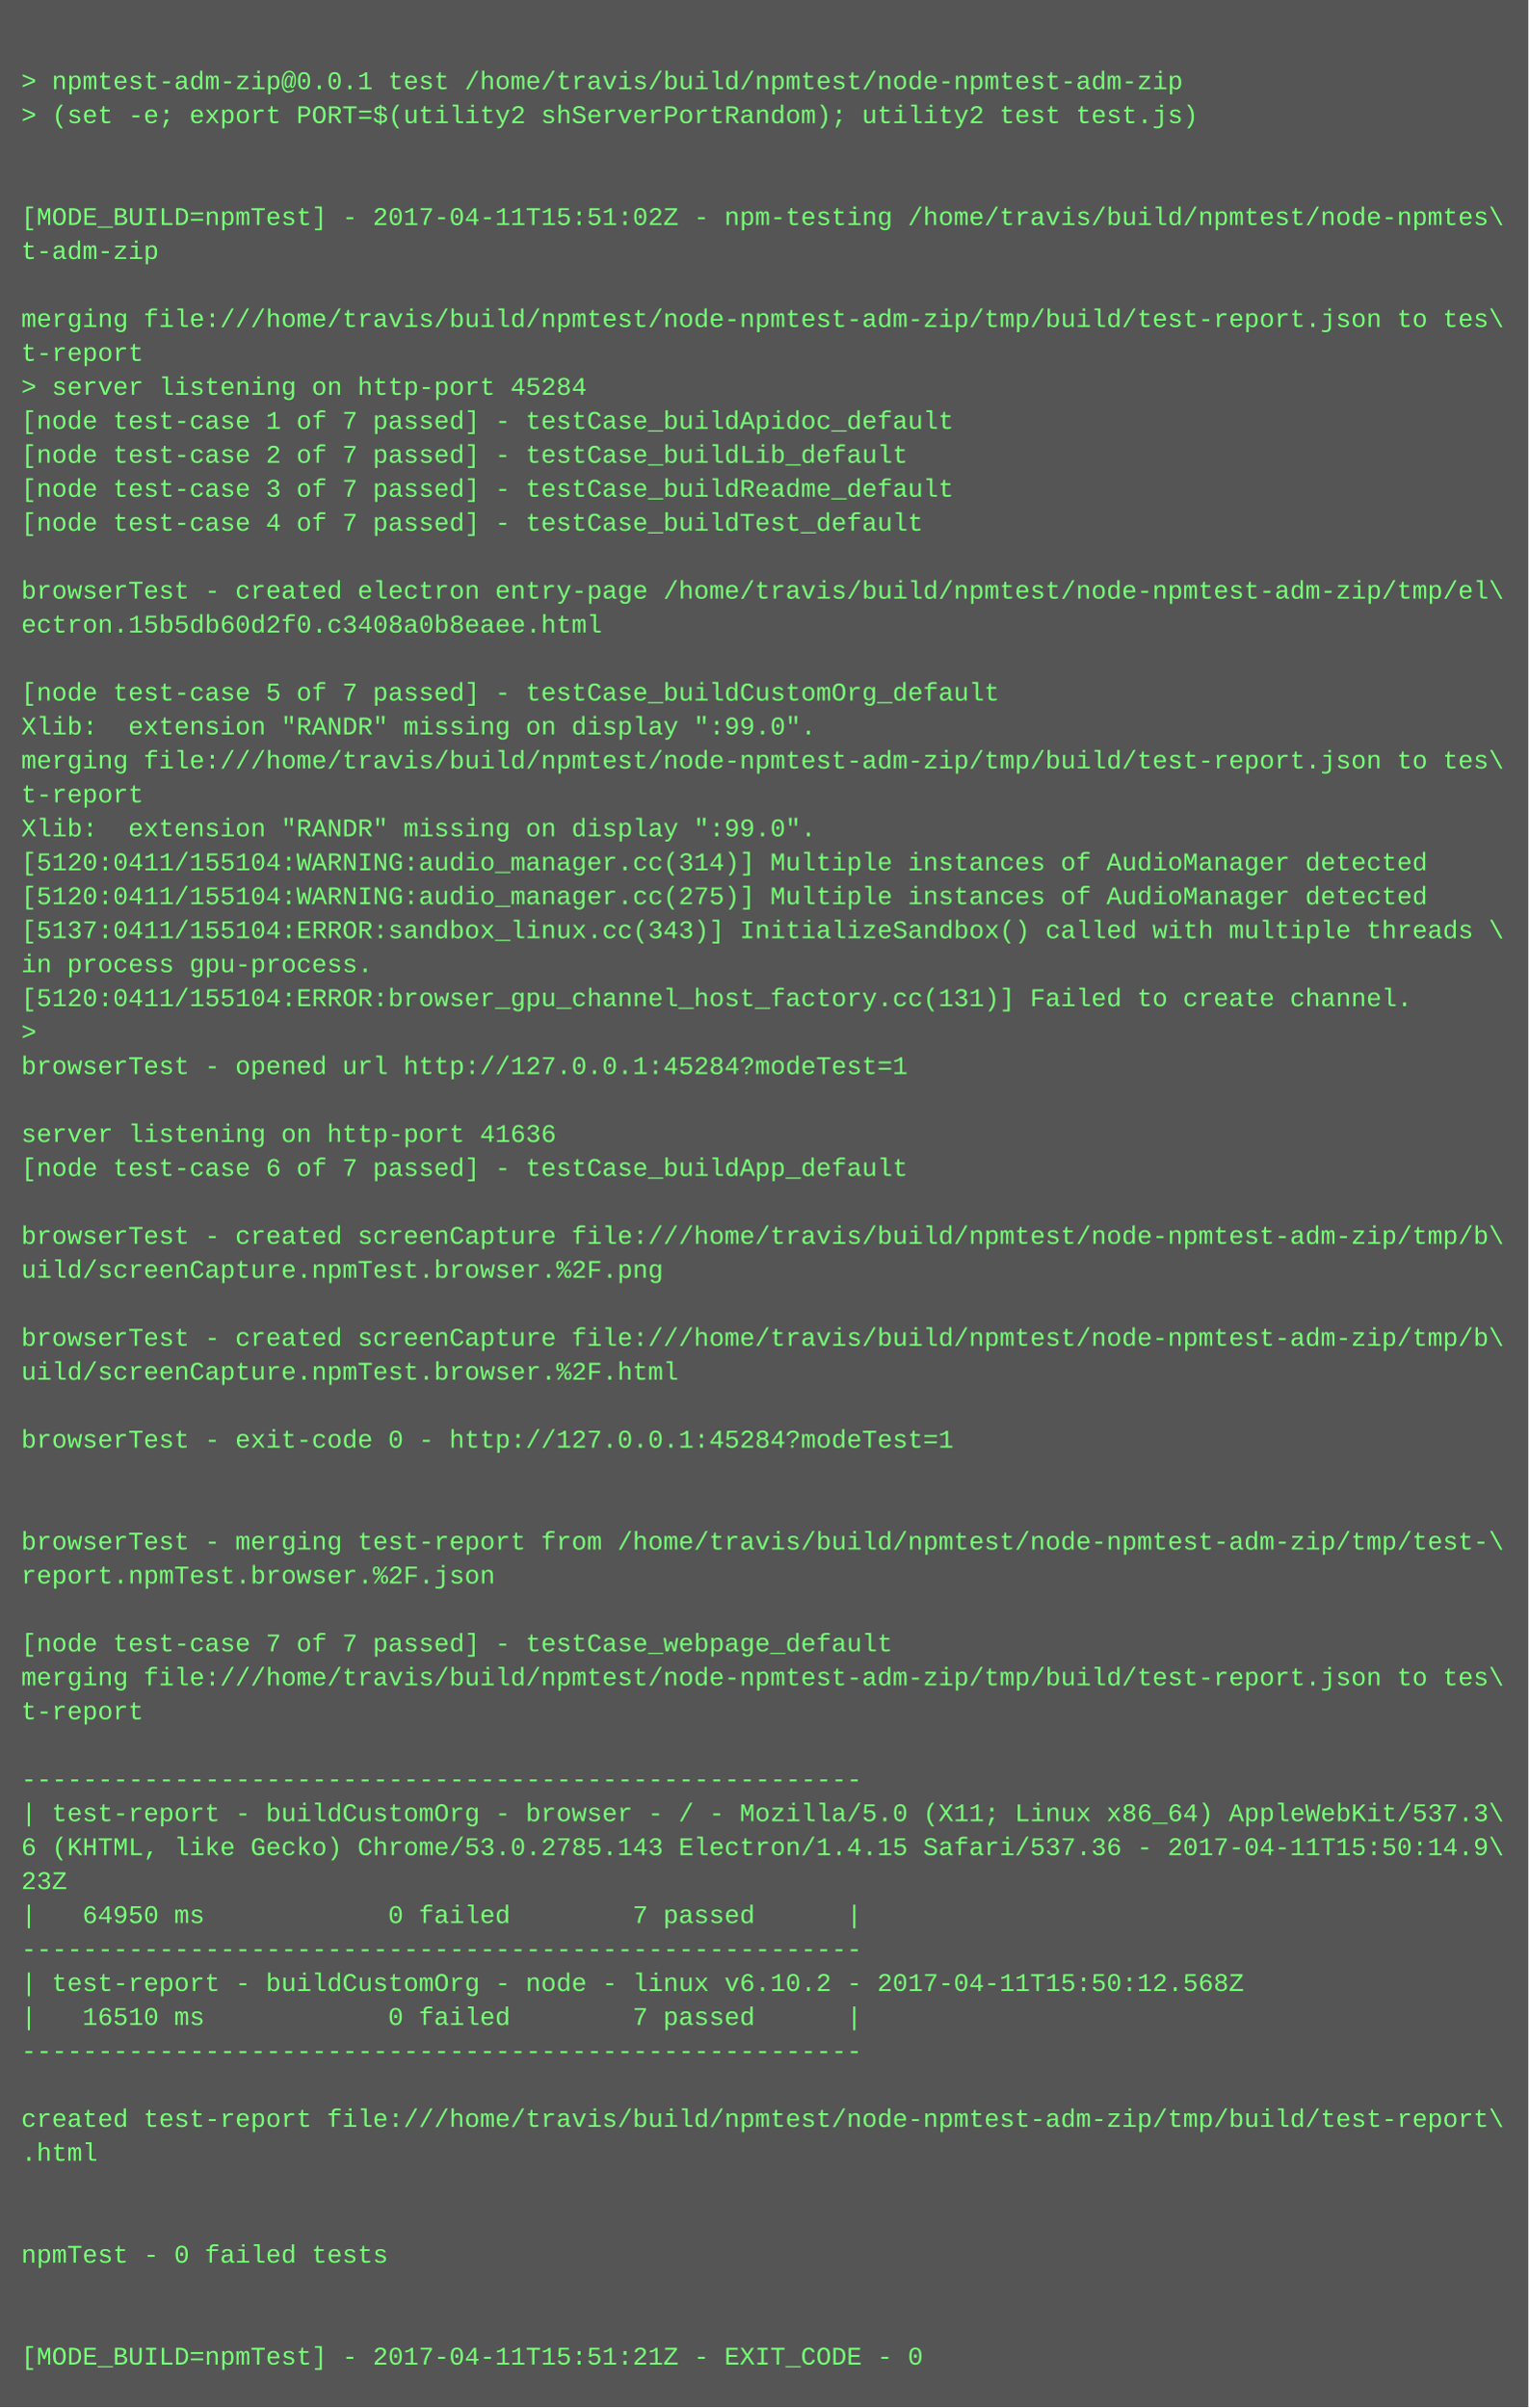
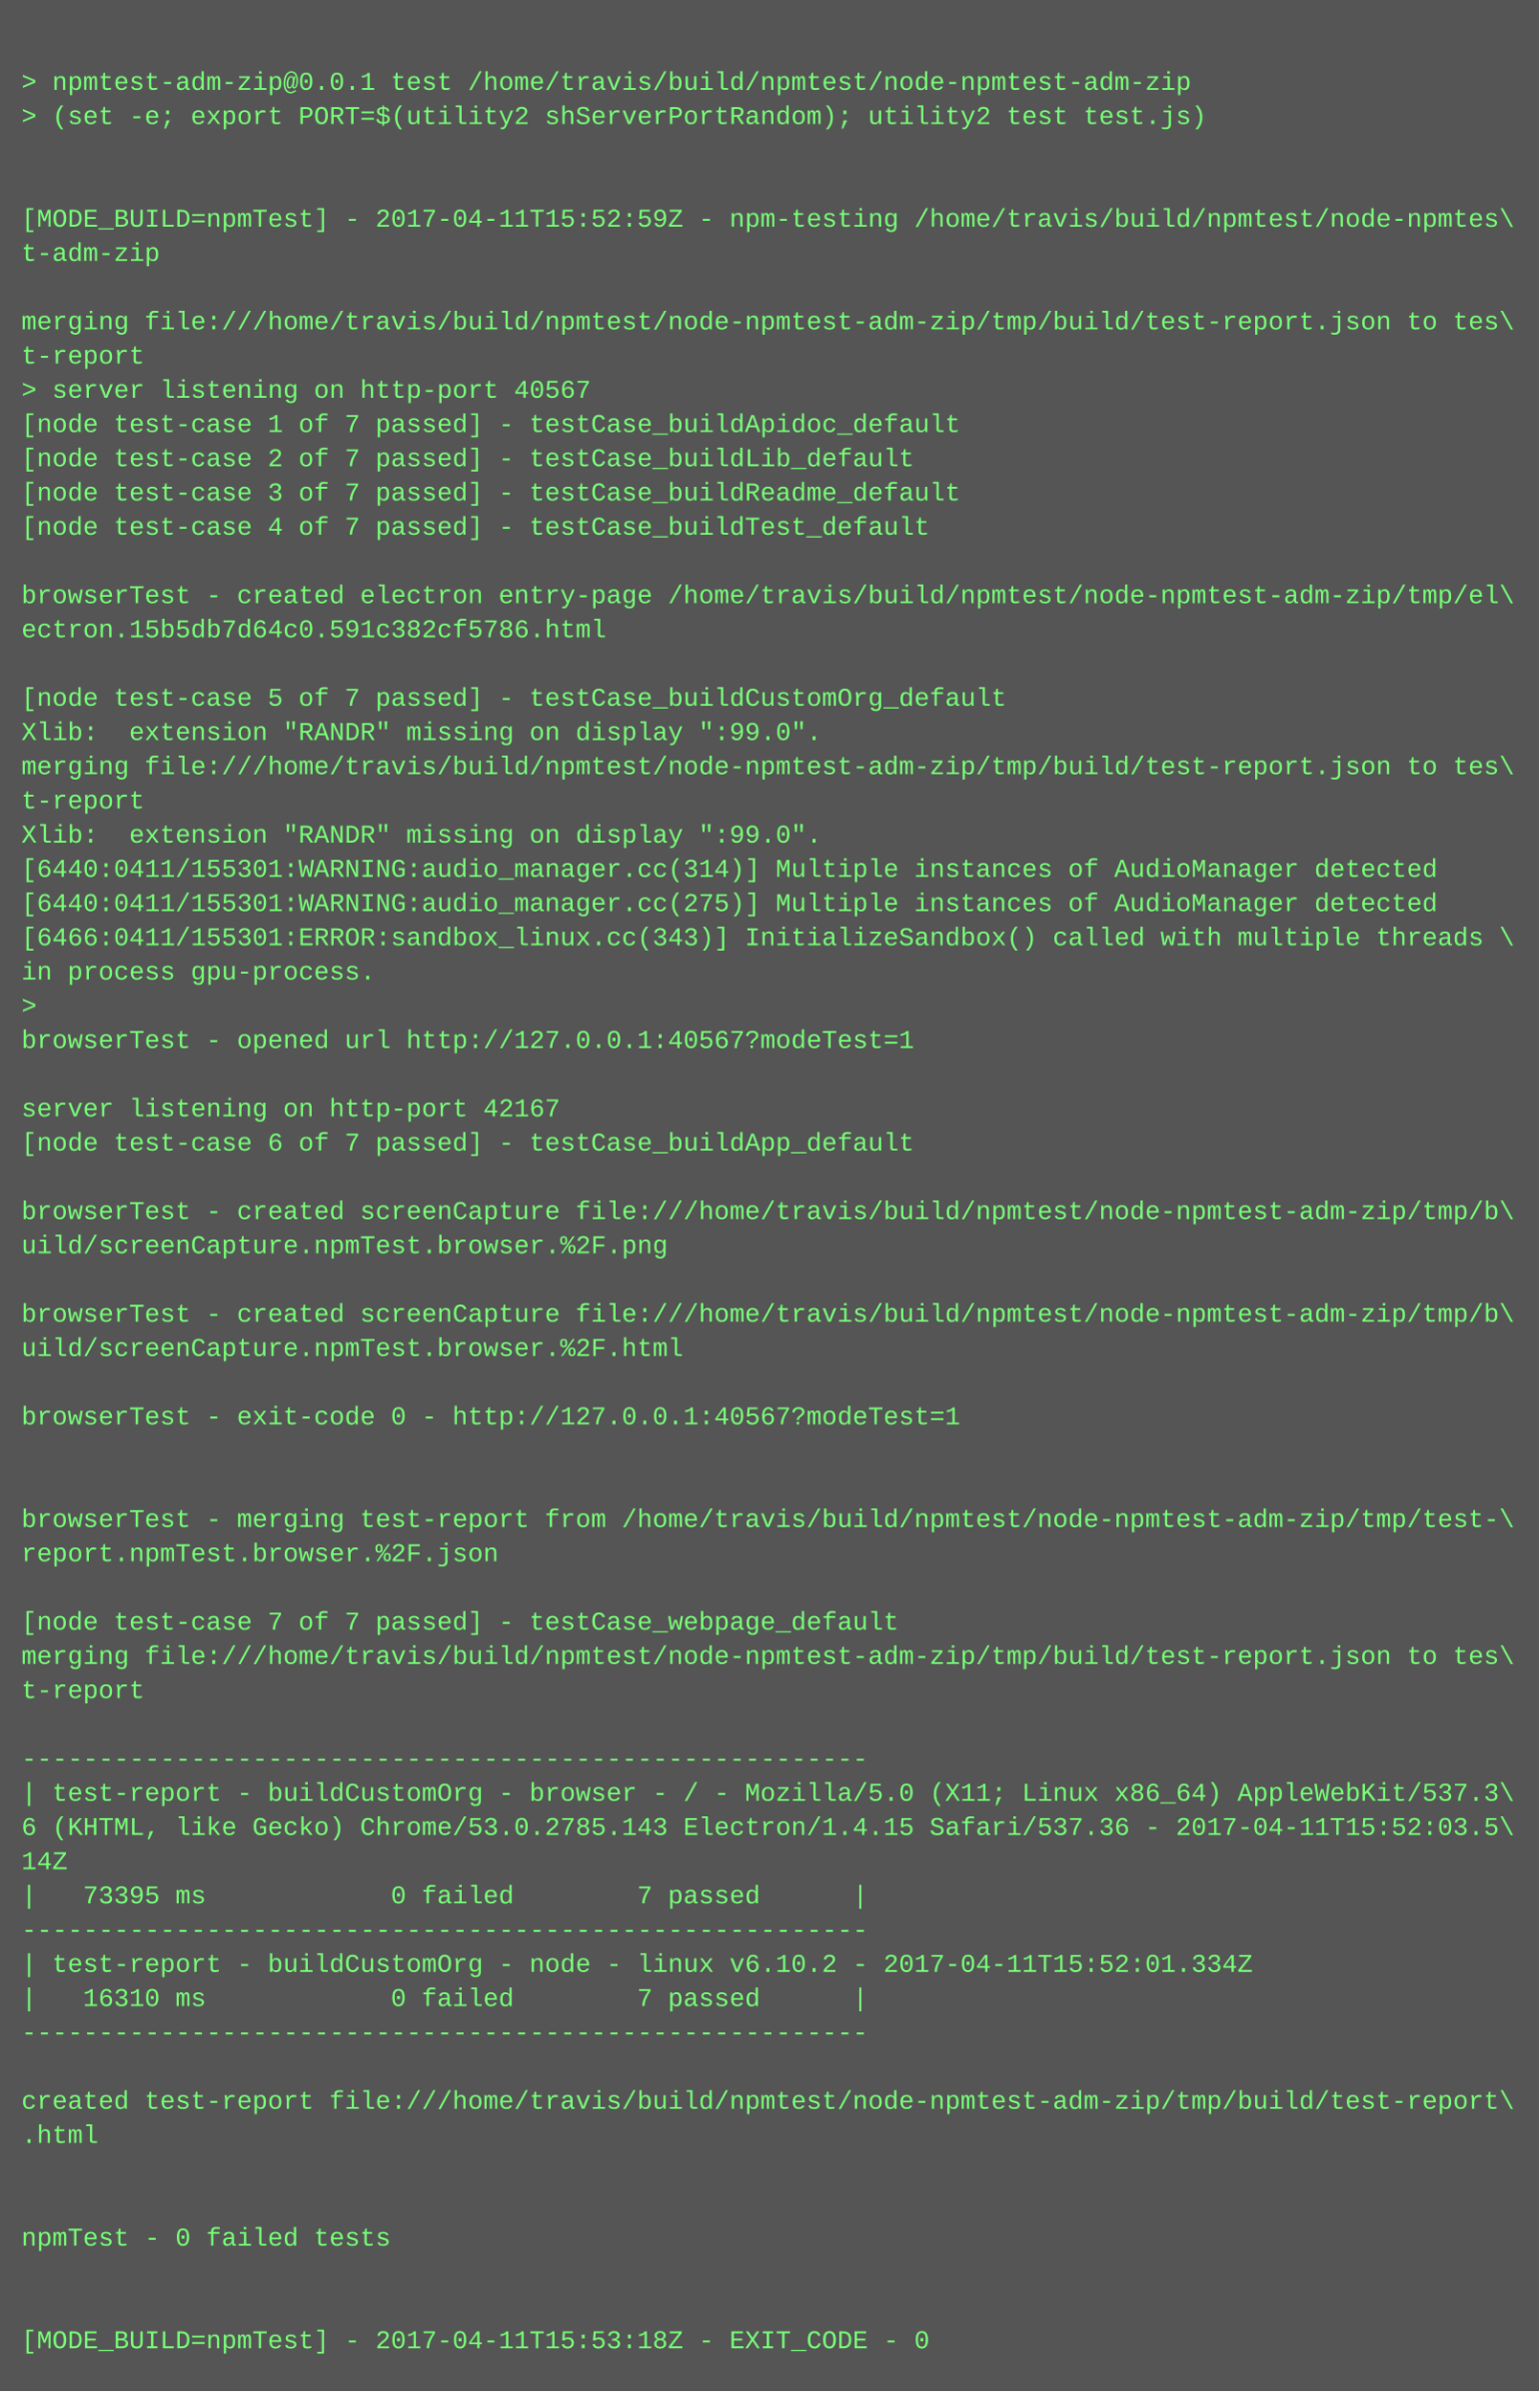
- <svg xmlns="http://www.w3.org/2000/svg" height="1134" width="720">
-   <rect height="1134" fill="#555" width="720" />
+ <svg xmlns="http://www.w3.org/2000/svg" height="1118" width="720">
+   <rect height="1118" fill="#555" width="720" />
  <text fill="#7f7" font-family="Courier New" font-size="12" xml:space="preserve">
    <tspan x="10" y="26" />
    <tspan x="10" y="42">&gt; npmtest-adm-zip@0.0.1 test /home/travis/build/npmtest/node-npmtest-adm-zip</tspan>
    <tspan x="10" y="58">&gt; (set -e; export PORT=$(utility2 shServerPortRandom); utility2 test test.js)</tspan>
    <tspan x="10" y="74" />
    <tspan x="10" y="90" />
-     <tspan x="10" y="106">[MODE_BUILD=npmTest] - 2017-04-11T15:51:02Z - npm-testing /home/travis/build/npmtest/node-npmtes\</tspan>
+     <tspan x="10" y="106">[MODE_BUILD=npmTest] - 2017-04-11T15:52:59Z - npm-testing /home/travis/build/npmtest/node-npmtes\</tspan>
    <tspan x="10" y="122">t-adm-zip</tspan>
    <tspan x="10" y="138" />
    <tspan x="10" y="154">merging file:///home/travis/build/npmtest/node-npmtest-adm-zip/tmp/build/test-report.json to tes\</tspan>
    <tspan x="10" y="170">t-report</tspan>
-     <tspan x="10" y="186">&gt; server listening on http-port 45284</tspan>
+     <tspan x="10" y="186">&gt; server listening on http-port 40567</tspan>
    <tspan x="10" y="202">[node test-case 1 of 7 passed] - testCase_buildApidoc_default</tspan>
    <tspan x="10" y="218">[node test-case 2 of 7 passed] - testCase_buildLib_default</tspan>
    <tspan x="10" y="234">[node test-case 3 of 7 passed] - testCase_buildReadme_default</tspan>
    <tspan x="10" y="250">[node test-case 4 of 7 passed] - testCase_buildTest_default</tspan>
    <tspan x="10" y="266" />
    <tspan x="10" y="282">browserTest - created electron entry-page /home/travis/build/npmtest/node-npmtest-adm-zip/tmp/el\</tspan>
-     <tspan x="10" y="298">ectron.15b5db60d2f0.c3408a0b8eaee.html</tspan>
+     <tspan x="10" y="298">ectron.15b5db7d64c0.591c382cf5786.html</tspan>
    <tspan x="10" y="314" />
    <tspan x="10" y="330">[node test-case 5 of 7 passed] - testCase_buildCustomOrg_default</tspan>
    <tspan x="10" y="346">Xlib:  extension "RANDR" missing on display ":99.0".</tspan>
    <tspan x="10" y="362">merging file:///home/travis/build/npmtest/node-npmtest-adm-zip/tmp/build/test-report.json to tes\</tspan>
    <tspan x="10" y="378">t-report</tspan>
    <tspan x="10" y="394">Xlib:  extension "RANDR" missing on display ":99.0".</tspan>
-     <tspan x="10" y="410">[5120:0411/155104:WARNING:audio_manager.cc(314)] Multiple instances of AudioManager detected</tspan>
-     <tspan x="10" y="426">[5120:0411/155104:WARNING:audio_manager.cc(275)] Multiple instances of AudioManager detected</tspan>
-     <tspan x="10" y="442">[5137:0411/155104:ERROR:sandbox_linux.cc(343)] InitializeSandbox() called with multiple threads \</tspan>
+     <tspan x="10" y="410">[6440:0411/155301:WARNING:audio_manager.cc(314)] Multiple instances of AudioManager detected</tspan>
+     <tspan x="10" y="426">[6440:0411/155301:WARNING:audio_manager.cc(275)] Multiple instances of AudioManager detected</tspan>
+     <tspan x="10" y="442">[6466:0411/155301:ERROR:sandbox_linux.cc(343)] InitializeSandbox() called with multiple threads \</tspan>
    <tspan x="10" y="458">in process gpu-process. </tspan>
-     <tspan x="10" y="474">[5120:0411/155104:ERROR:browser_gpu_channel_host_factory.cc(131)] Failed to create channel.</tspan>
-     <tspan x="10" y="490">&gt; </tspan>
-     <tspan x="10" y="506">browserTest - opened url http://127.0.0.1:45284?modeTest=1</tspan>
-     <tspan x="10" y="522" />
-     <tspan x="10" y="538">server listening on http-port 41636</tspan>
-     <tspan x="10" y="554">[node test-case 6 of 7 passed] - testCase_buildApp_default</tspan>
-     <tspan x="10" y="570" />
-     <tspan x="10" y="586">browserTest - created screenCapture file:///home/travis/build/npmtest/node-npmtest-adm-zip/tmp/b\</tspan>
-     <tspan x="10" y="602">uild/screenCapture.npmTest.browser.%2F.png</tspan>
-     <tspan x="10" y="618" />
-     <tspan x="10" y="634">browserTest - created screenCapture file:///home/travis/build/npmtest/node-npmtest-adm-zip/tmp/b\</tspan>
-     <tspan x="10" y="650">uild/screenCapture.npmTest.browser.%2F.html</tspan>
-     <tspan x="10" y="666" />
-     <tspan x="10" y="682">browserTest - exit-code 0 - http://127.0.0.1:45284?modeTest=1</tspan>
+     <tspan x="10" y="474">&gt; </tspan>
+     <tspan x="10" y="490">browserTest - opened url http://127.0.0.1:40567?modeTest=1</tspan>
+     <tspan x="10" y="506" />
+     <tspan x="10" y="522">server listening on http-port 42167</tspan>
+     <tspan x="10" y="538">[node test-case 6 of 7 passed] - testCase_buildApp_default</tspan>
+     <tspan x="10" y="554" />
+     <tspan x="10" y="570">browserTest - created screenCapture file:///home/travis/build/npmtest/node-npmtest-adm-zip/tmp/b\</tspan>
+     <tspan x="10" y="586">uild/screenCapture.npmTest.browser.%2F.png</tspan>
+     <tspan x="10" y="602" />
+     <tspan x="10" y="618">browserTest - created screenCapture file:///home/travis/build/npmtest/node-npmtest-adm-zip/tmp/b\</tspan>
+     <tspan x="10" y="634">uild/screenCapture.npmTest.browser.%2F.html</tspan>
+     <tspan x="10" y="650" />
+     <tspan x="10" y="666">browserTest - exit-code 0 - http://127.0.0.1:40567?modeTest=1</tspan>
+     <tspan x="10" y="682" />
    <tspan x="10" y="698" />
-     <tspan x="10" y="714" />
-     <tspan x="10" y="730">browserTest - merging test-report from /home/travis/build/npmtest/node-npmtest-adm-zip/tmp/test-\</tspan>
-     <tspan x="10" y="746">report.npmTest.browser.%2F.json</tspan>
-     <tspan x="10" y="762" />
-     <tspan x="10" y="778">[node test-case 7 of 7 passed] - testCase_webpage_default</tspan>
-     <tspan x="10" y="794">merging file:///home/travis/build/npmtest/node-npmtest-adm-zip/tmp/build/test-report.json to tes\</tspan>
-     <tspan x="10" y="810">t-report</tspan>
-     <tspan x="10" y="826" />
-     <tspan x="10" y="842">-------------------------------------------------------</tspan>
-     <tspan x="10" y="858">| test-report - buildCustomOrg - browser - / - Mozilla/5.0 (X11; Linux x86_64) AppleWebKit/537.3\</tspan>
-     <tspan x="10" y="874">6 (KHTML, like Gecko) Chrome/53.0.2785.143 Electron/1.4.15 Safari/537.36 - 2017-04-11T15:50:14.9\</tspan>
-     <tspan x="10" y="890">23Z</tspan>
-     <tspan x="10" y="906">|   64950 ms            0 failed        7 passed      |</tspan>
-     <tspan x="10" y="922">-------------------------------------------------------</tspan>
-     <tspan x="10" y="938">| test-report - buildCustomOrg - node - linux v6.10.2 - 2017-04-11T15:50:12.568Z</tspan>
-     <tspan x="10" y="954">|   16510 ms            0 failed        7 passed      |</tspan>
-     <tspan x="10" y="970">-------------------------------------------------------</tspan>
-     <tspan x="10" y="986" />
-     <tspan x="10" y="1002">created test-report file:///home/travis/build/npmtest/node-npmtest-adm-zip/tmp/build/test-report\</tspan>
-     <tspan x="10" y="1018">.html</tspan>
+     <tspan x="10" y="714">browserTest - merging test-report from /home/travis/build/npmtest/node-npmtest-adm-zip/tmp/test-\</tspan>
+     <tspan x="10" y="730">report.npmTest.browser.%2F.json</tspan>
+     <tspan x="10" y="746" />
+     <tspan x="10" y="762">[node test-case 7 of 7 passed] - testCase_webpage_default</tspan>
+     <tspan x="10" y="778">merging file:///home/travis/build/npmtest/node-npmtest-adm-zip/tmp/build/test-report.json to tes\</tspan>
+     <tspan x="10" y="794">t-report</tspan>
+     <tspan x="10" y="810" />
+     <tspan x="10" y="826">-------------------------------------------------------</tspan>
+     <tspan x="10" y="842">| test-report - buildCustomOrg - browser - / - Mozilla/5.0 (X11; Linux x86_64) AppleWebKit/537.3\</tspan>
+     <tspan x="10" y="858">6 (KHTML, like Gecko) Chrome/53.0.2785.143 Electron/1.4.15 Safari/537.36 - 2017-04-11T15:52:03.5\</tspan>
+     <tspan x="10" y="874">14Z</tspan>
+     <tspan x="10" y="890">|   73395 ms            0 failed        7 passed      |</tspan>
+     <tspan x="10" y="906">-------------------------------------------------------</tspan>
+     <tspan x="10" y="922">| test-report - buildCustomOrg - node - linux v6.10.2 - 2017-04-11T15:52:01.334Z</tspan>
+     <tspan x="10" y="938">|   16310 ms            0 failed        7 passed      |</tspan>
+     <tspan x="10" y="954">-------------------------------------------------------</tspan>
+     <tspan x="10" y="970" />
+     <tspan x="10" y="986">created test-report file:///home/travis/build/npmtest/node-npmtest-adm-zip/tmp/build/test-report\</tspan>
+     <tspan x="10" y="1002">.html</tspan>
+     <tspan x="10" y="1018" />
    <tspan x="10" y="1034" />
-     <tspan x="10" y="1050" />
-     <tspan x="10" y="1066">npmTest - 0 failed tests</tspan>
+     <tspan x="10" y="1050">npmTest - 0 failed tests</tspan>
+     <tspan x="10" y="1066" />
    <tspan x="10" y="1082" />
-     <tspan x="10" y="1098" />
-     <tspan x="10" y="1114">[MODE_BUILD=npmTest] - 2017-04-11T15:51:21Z - EXIT_CODE - 0</tspan>
+     <tspan x="10" y="1098">[MODE_BUILD=npmTest] - 2017-04-11T15:53:18Z - EXIT_CODE - 0</tspan>
  </text>
</svg>
